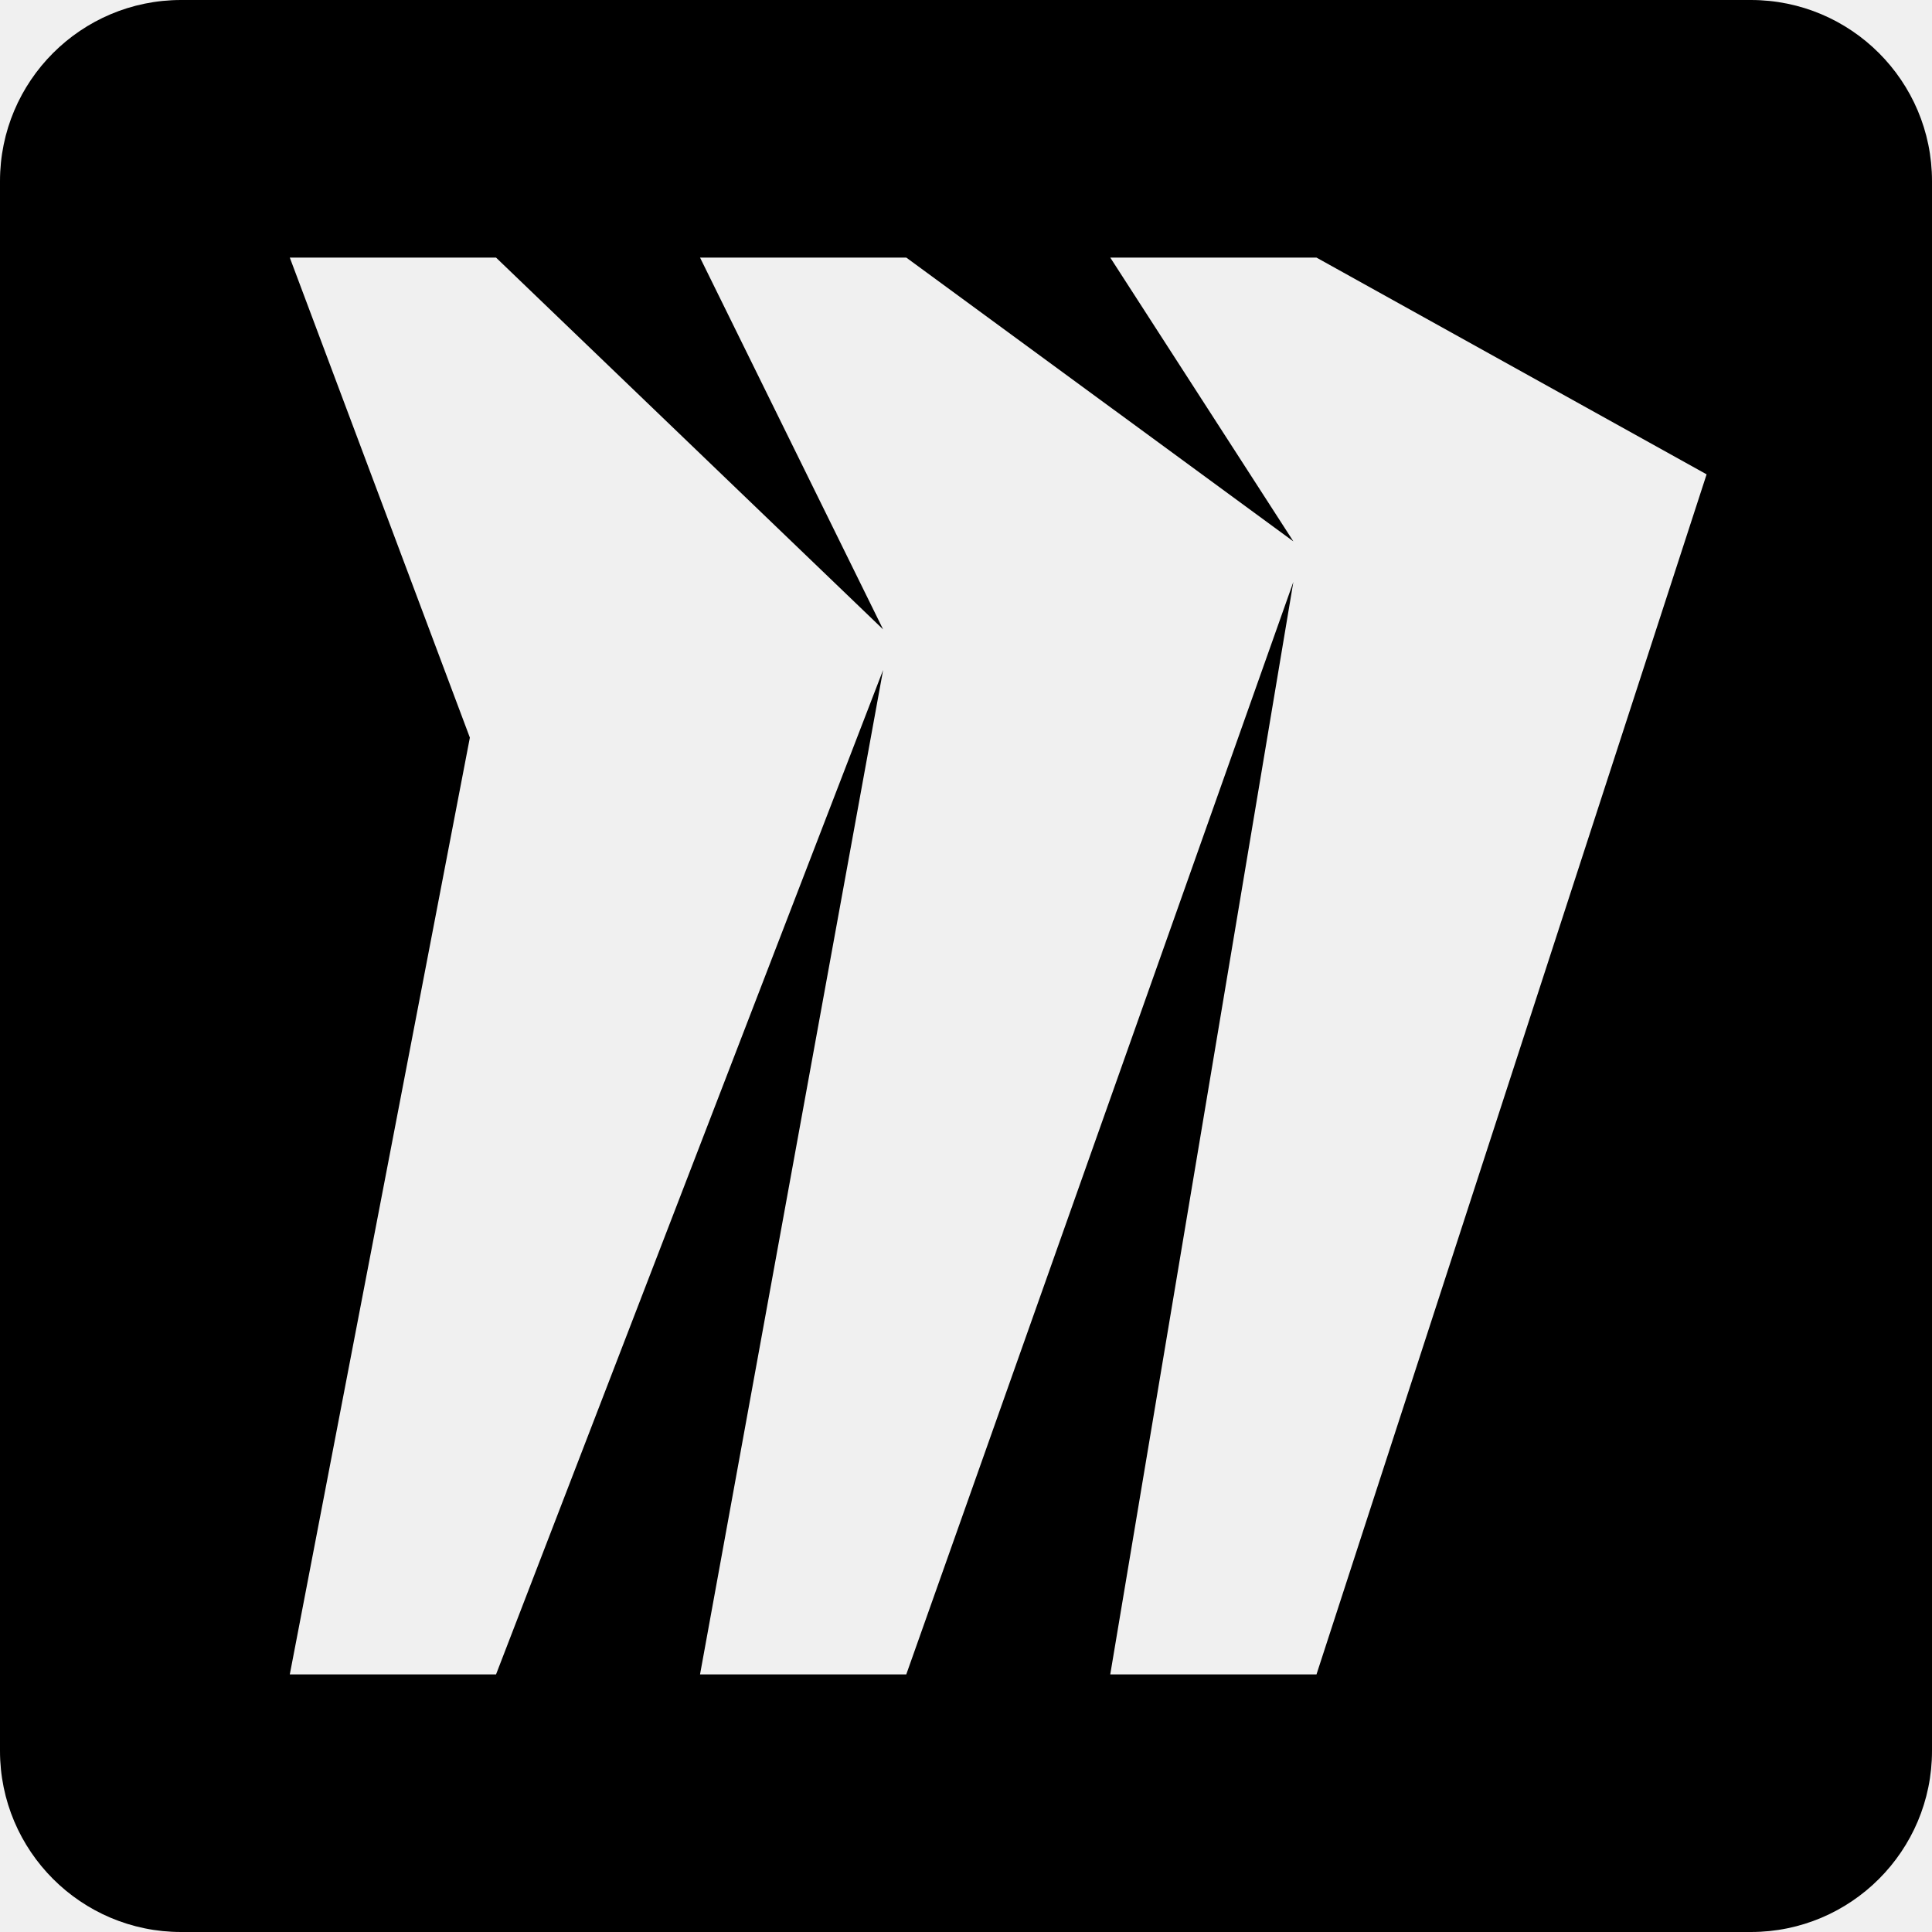
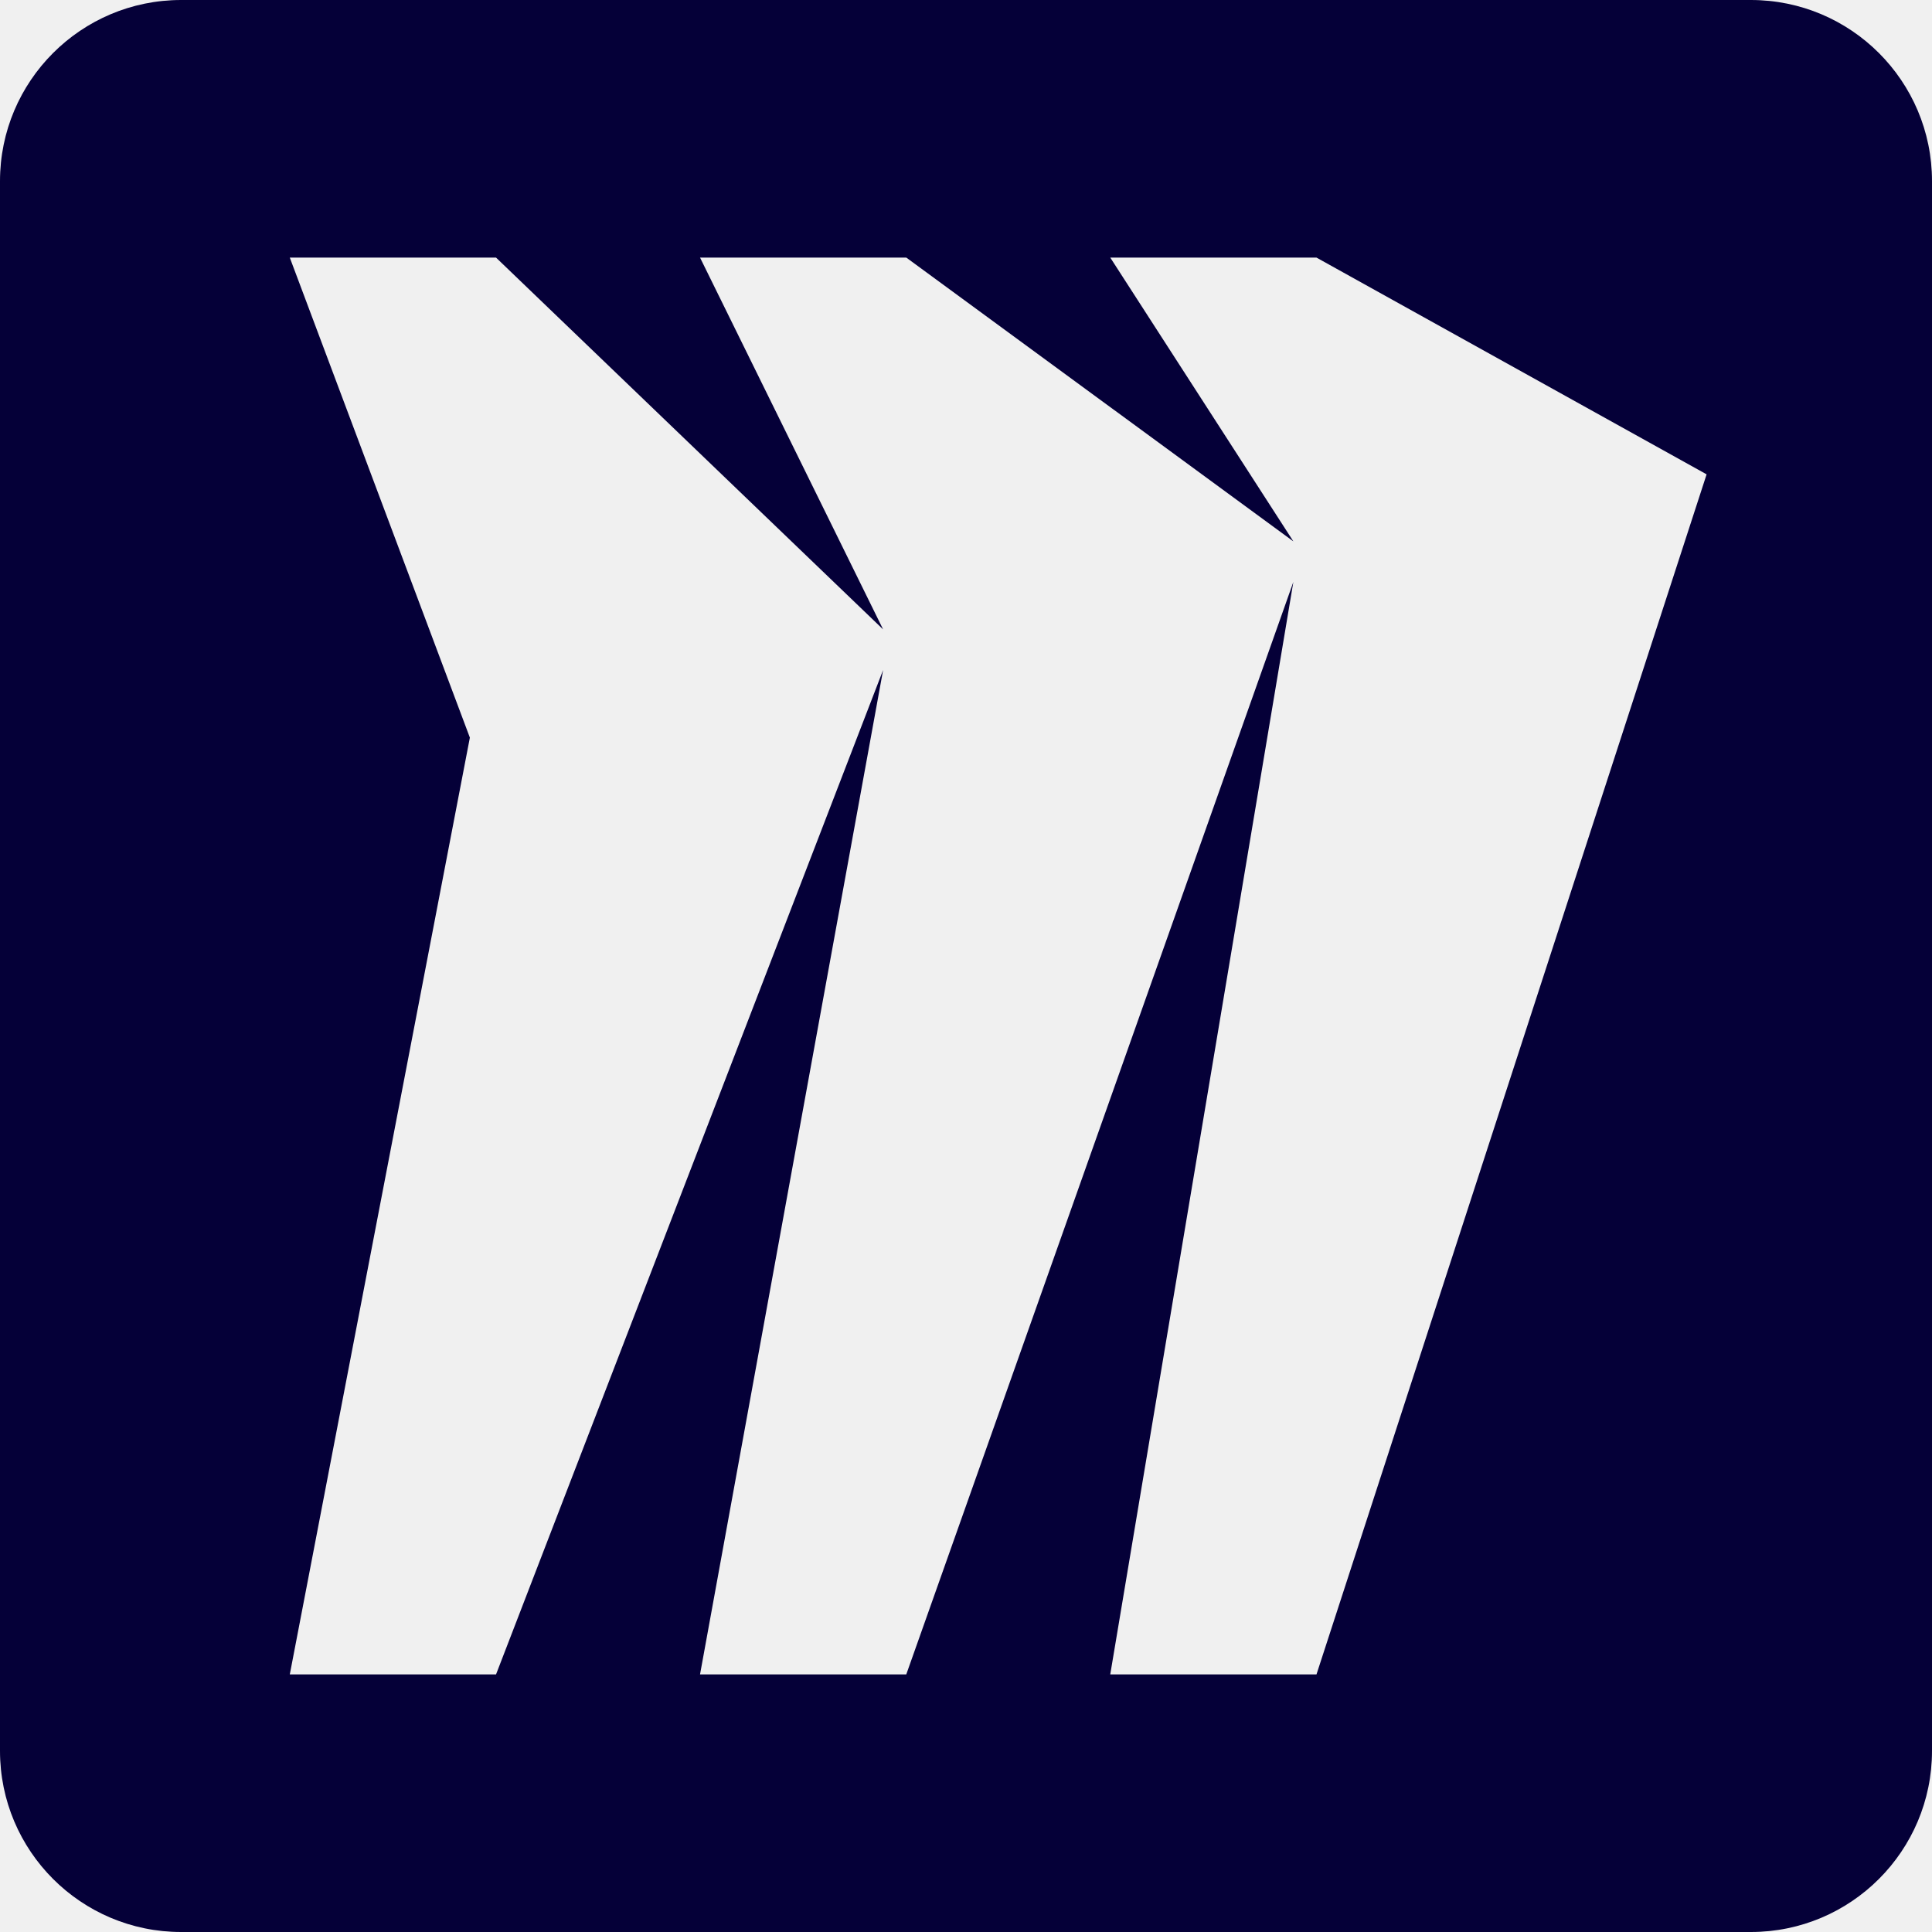
<svg xmlns="http://www.w3.org/2000/svg" viewBox="0 0 128 128">
  <g clip-path="url(#a)">
-     <path fill-rule="evenodd" clip-rule="evenodd" d="M12 0C5.373 0 0 5.373 0 12v104c0 6.627 5.373 12 12 12h104c6.627 0 12-5.373 12-12V12c0-6.627-5.373-12-12-12H12Zm61.557 17.067h13.664l25.846 14.36-25.846 79.506H73.557l12.131-72.378-25.645 72.378H46.379l12.13-66.546-25.645 66.546H19.2l11.93-62.064L19.2 17.067h13.664L58.509 41.7 46.38 17.067h13.664l25.645 18.8-12.13-18.8Z" />
+     <path fill="#050038" fill-rule="evenodd" d="M12 0C5.373 0 0 5.373 0 12v104c0 6.627 5.373 12 12 12h104c6.627 0 12-5.373 12-12V12c0-6.627-5.373-12-12-12H12Zm61.557 17.067h13.664l25.846 14.36-25.846 79.506H73.557l12.131-72.378-25.645 72.378H46.379l12.13-66.546-25.645 66.546H19.2l11.93-62.064L19.2 17.067h13.664L58.509 41.7 46.38 17.067h13.664l25.645 18.8-12.13-18.8Z" clip-rule="evenodd" />
  </g>
  <defs>
    <clipPath id="a">
-       <path d="M0 0h128v128H0z" />
+       <path fill="#fff" d="M0 0h128v128H0z" />
    </clipPath>
  </defs>
</svg>
